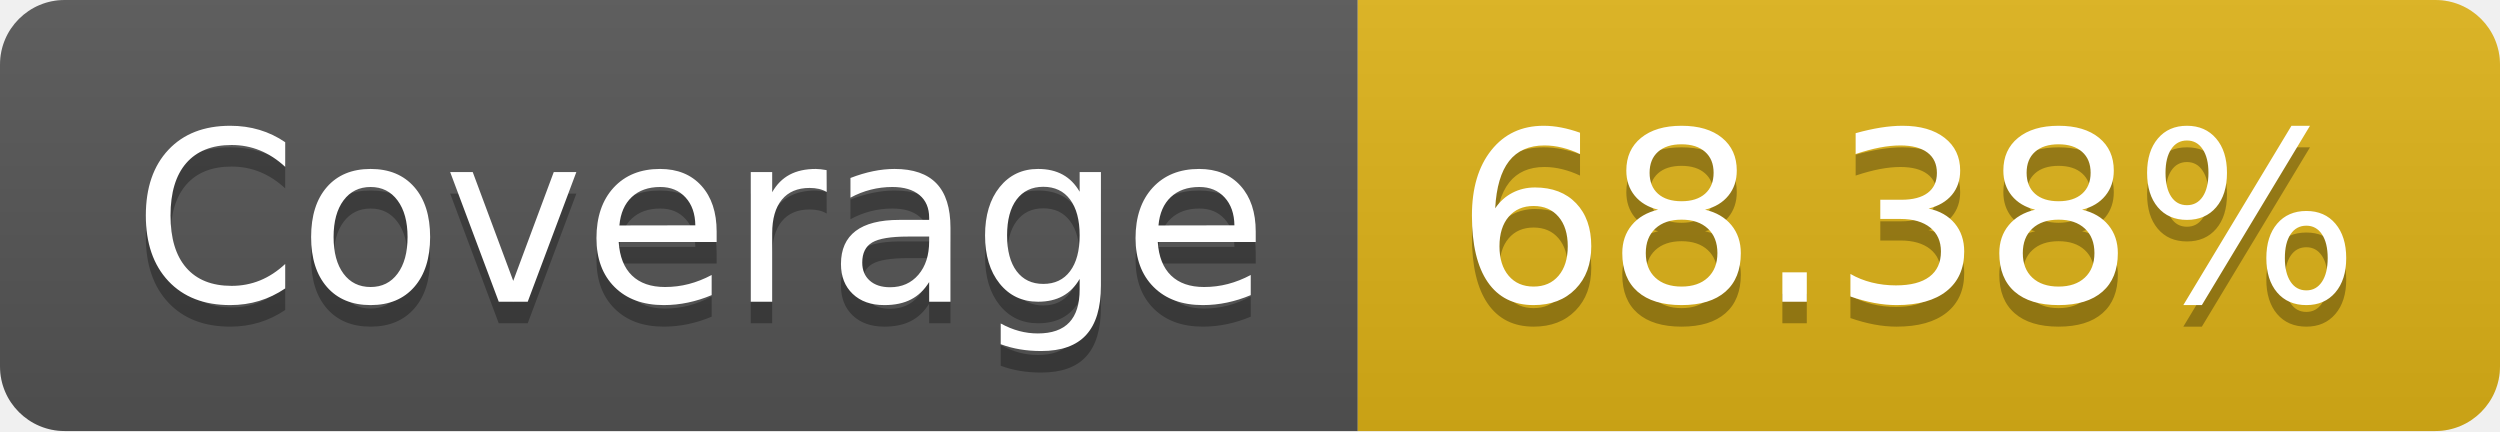
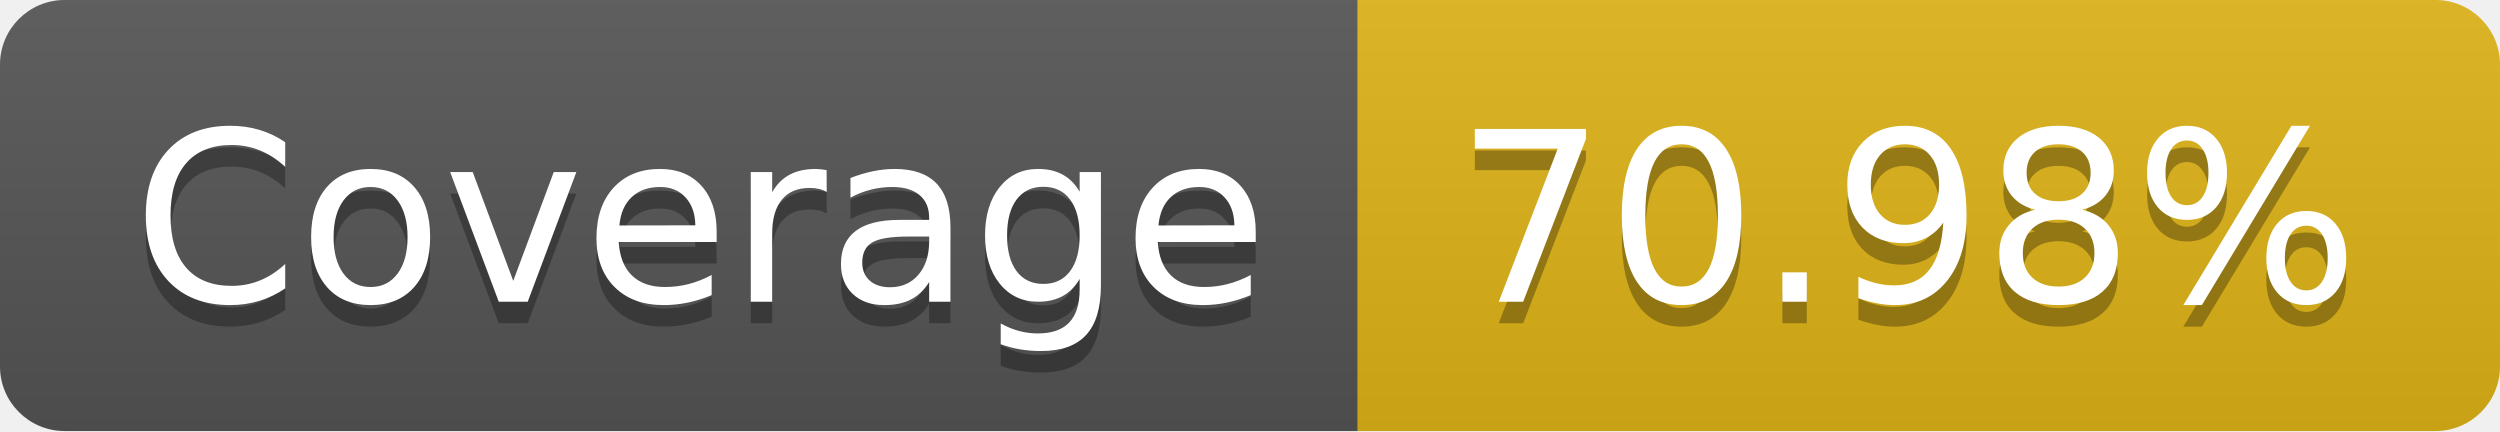
- <svg xmlns="http://www.w3.org/2000/svg" width="116" height="20" role="img" aria-label="Coverage: 68.38%">
+ <svg xmlns="http://www.w3.org/2000/svg" width="116" height="20" role="img" aria-label="Coverage: 70.98%">
  <linearGradient id="s" x2="0" y2="100%">
    <stop offset="0" stop-color="#bbb" stop-opacity=".1" />
    <stop offset="1" stop-opacity=".1" />
  </linearGradient>
  <clipPath id="r">
    <rect width="116" height="20" rx="3" fill="#fff" />
  </clipPath>
  <g clip-path="url(#r)">
    <rect width="63" height="20" fill="#555" />
    <rect x="63" width="53" height="20" fill="#dfb317" />
    <rect width="116" height="20" fill="url(#s)" />
  </g>
  <g fill="#fff" text-anchor="middle" font-family="Verdana,Geneva,DejaVu Sans,sans-serif" text-rendering="geometricPrecision" font-size="110">
    <text aria-hidden="true" x="325" y="150" fill="#010101" fill-opacity=".3" transform="scale(.1)" textLength="530">Coverage</text>
    <text x="325" y="140" transform="scale(.1)" fill="#fff" textLength="530">Coverage</text>
-     <text aria-hidden="true" x="885" y="150" fill="#010101" fill-opacity=".3" transform="scale(.1)" textLength="430">68.38%</text>
-     <text x="885" y="140" transform="scale(.1)" fill="#fff" textLength="430">68.38%</text>
+     <text aria-hidden="true" x="885" y="150" fill="#010101" fill-opacity=".3" transform="scale(.1)" textLength="430">70.98%</text>
+     <text x="885" y="140" transform="scale(.1)" fill="#fff" textLength="430">70.98%</text>
  </g>
</svg>
